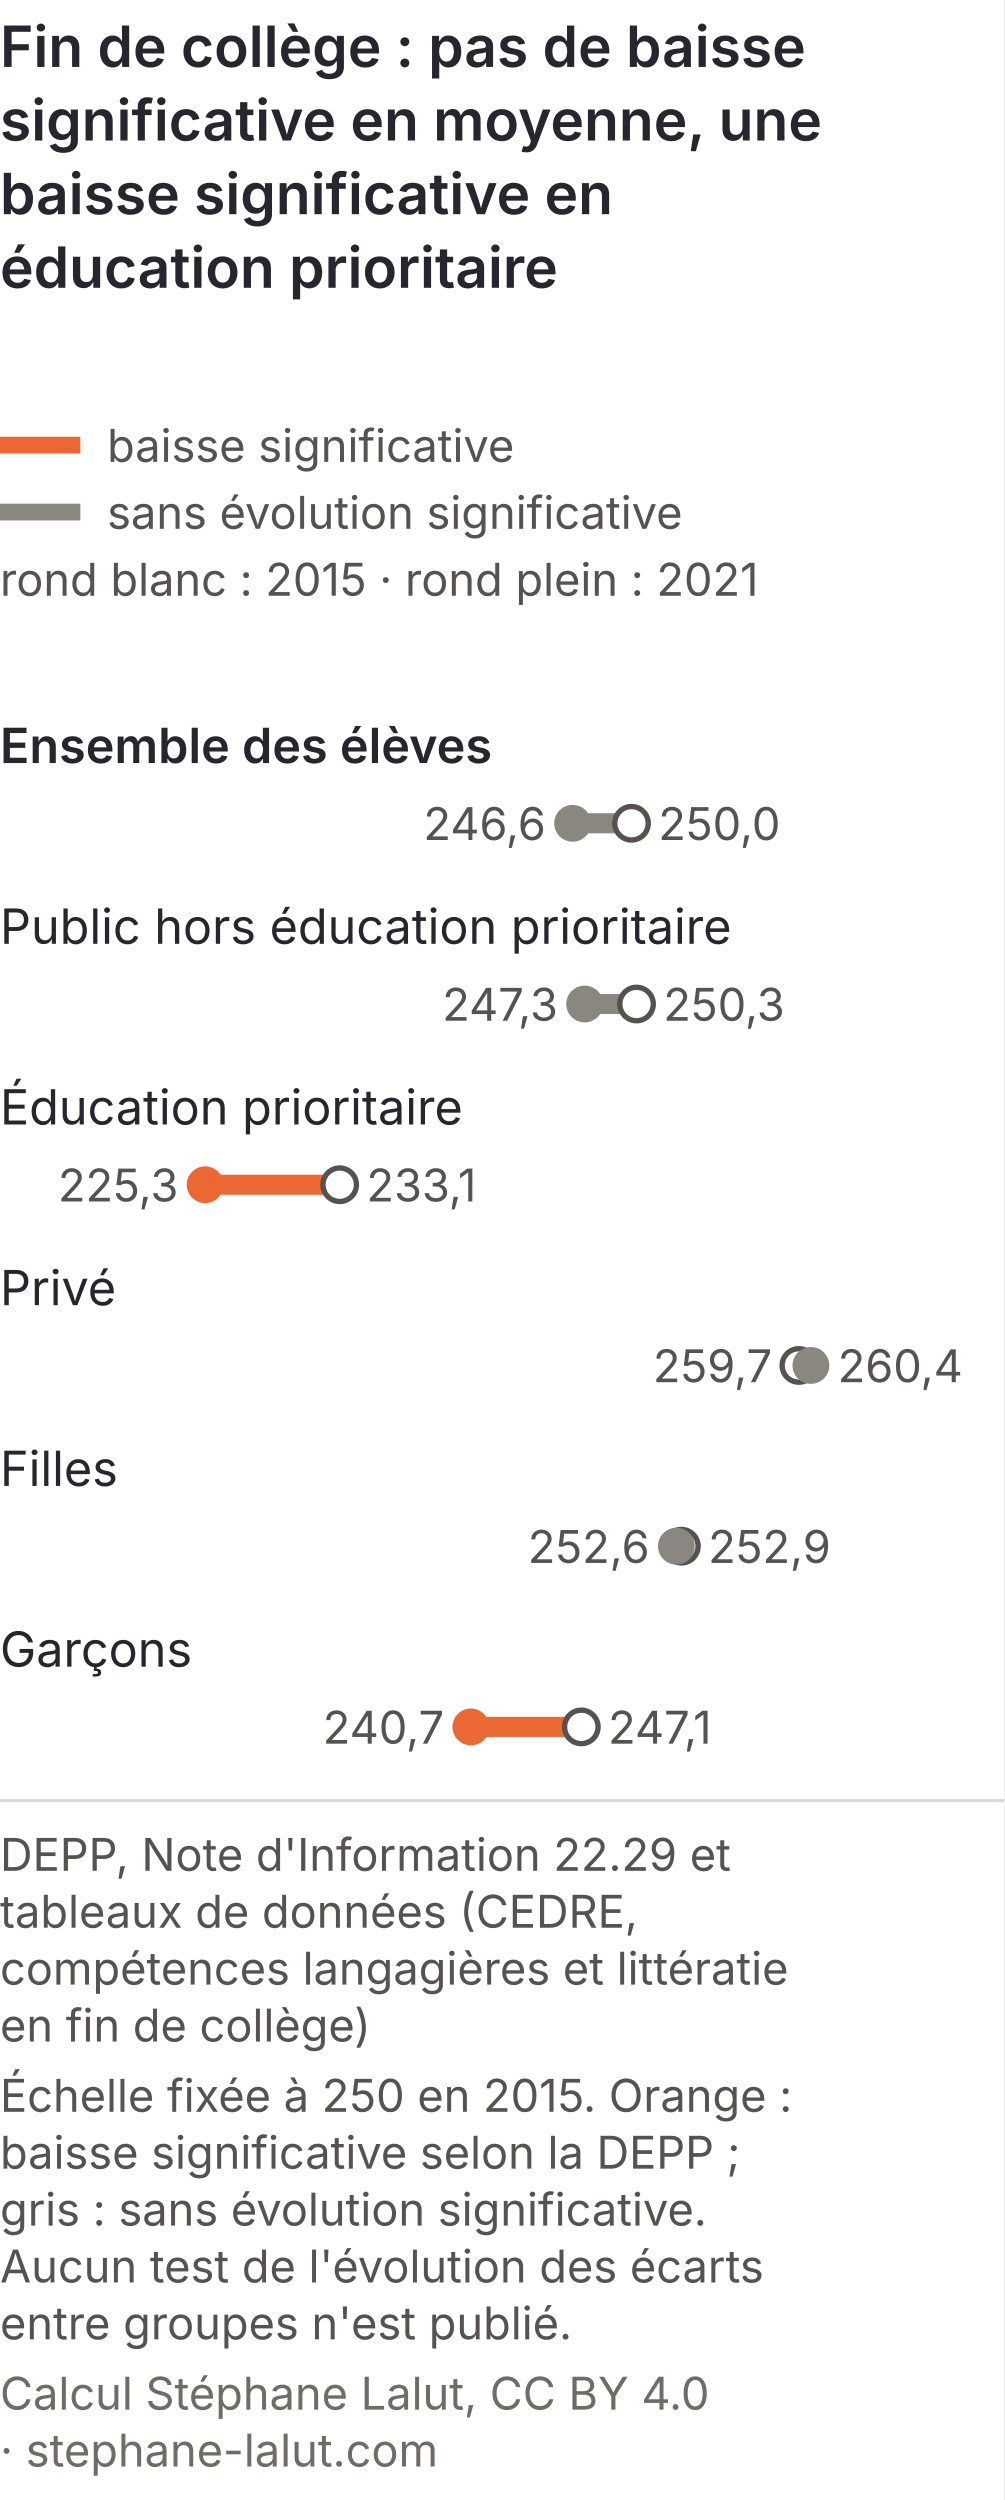
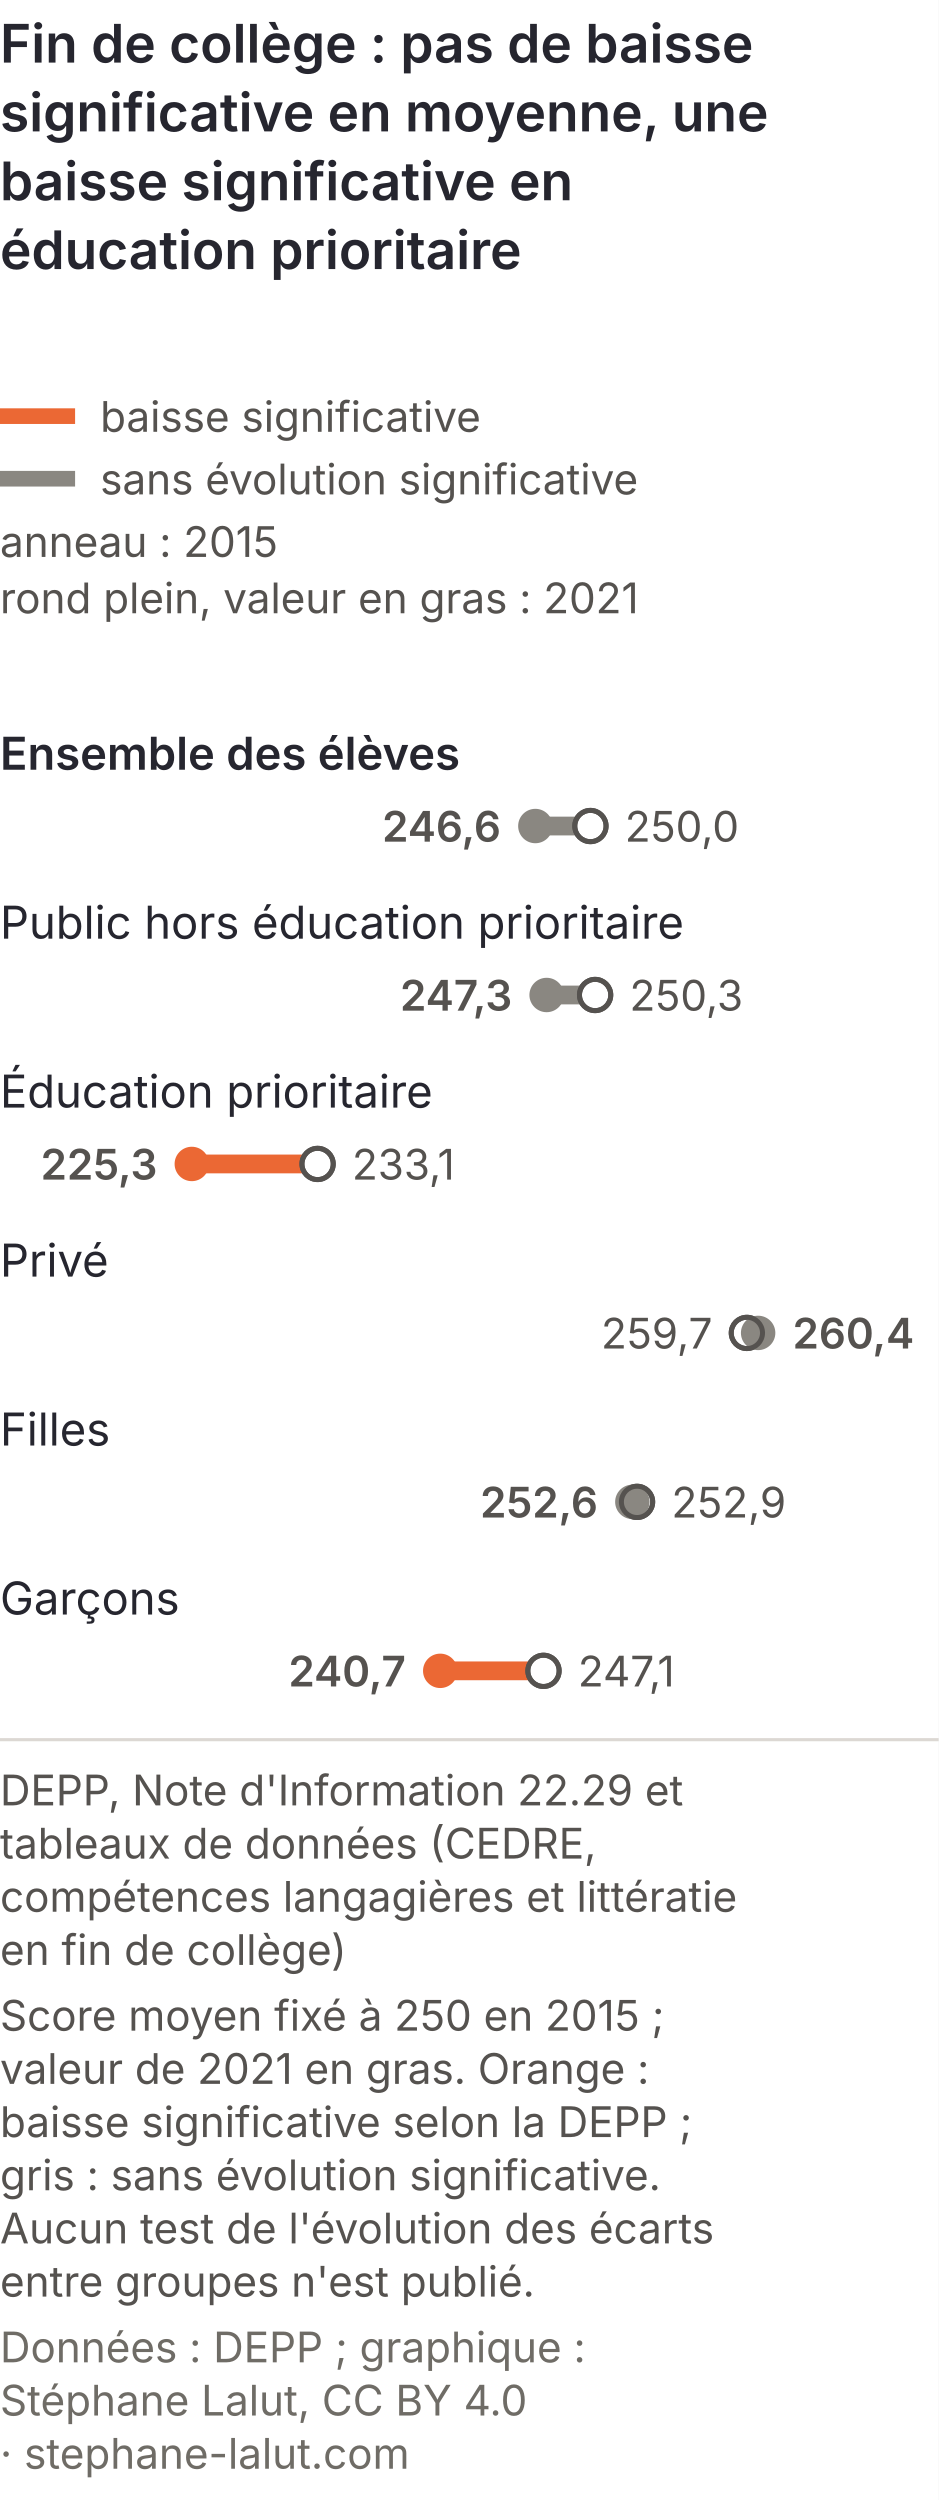
- <svg xmlns="http://www.w3.org/2000/svg" viewBox="0 0 300 747" role="img" font-variant-numeric="tabular-nums" aria-labelledby="lan-em-t lan-em-d" font-family="Inter, 'Helvetica Neue', Arial, sans-serif">
-   <rect width="300" height="747" fill="#ffffff" />
+ <svg xmlns="http://www.w3.org/2000/svg" viewBox="0 0 300 799" role="img" font-variant-numeric="tabular-nums" aria-labelledby="lan-em-t lan-em-d" font-family="Inter, 'Helvetica Neue', Arial, sans-serif">
+   <rect width="300" height="799" fill="#ffffff" />
  <text x="0" y="20" font-size="17" font-weight="600" fill="#26262f">Fin de collège : pas de baisse</text>
  <text x="0" y="42" font-size="17" font-weight="600" fill="#26262f">significative en moyenne, une</text>
  <text x="0" y="64" font-size="17" font-weight="600" fill="#26262f">baisse significative en</text>
  <text x="0" y="86" font-size="17" font-weight="600" fill="#26262f">éducation prioritaire</text>
  <line x1="0" y1="133" x2="24" y2="133" stroke="#eb6834" stroke-width="5" />
  <text x="32" y="138" font-size="13.5" fill="#55524f">baisse significative</text>
  <line x1="0" y1="153" x2="24" y2="153" stroke="#8a8781" stroke-width="5" />
  <text x="32" y="158" font-size="13.5" fill="#55524f">sans évolution significative</text>
-   <text x="0" y="178" font-size="13.5" fill="#55524f">rond blanc : 2015 · rond plein : 2021</text>
-   <text x="0" y="228" font-size="14.5" fill="#26262f" font-weight="600">Ensemble des élèves</text>
-   <line x1="188.7" y1="246" x2="171.1" y2="246" stroke="#8a8781" stroke-width="6" />
-   <circle cx="188.7" cy="246" r="5" fill="#ffffff" stroke="#55524f" stroke-width="1.6" />
-   <circle cx="171.1" cy="246" r="5.5" fill="#8a8781" />
-   <text x="163.1" y="251" font-size="13.5" fill="#55524f" text-anchor="end">246,6</text>
-   <text x="196.7" y="251" font-size="13.5" fill="#55524f">250,0</text>
-   <text x="0" y="282" font-size="14.5" fill="#26262f">Public hors éducation prioritaire</text>
-   <line x1="190.2" y1="300" x2="174.7" y2="300" stroke="#8a8781" stroke-width="6" />
-   <circle cx="190.2" cy="300" r="5" fill="#ffffff" stroke="#55524f" stroke-width="1.6" />
-   <circle cx="174.7" cy="300" r="5.5" fill="#8a8781" />
-   <text x="166.7" y="305" font-size="13.5" fill="#55524f" text-anchor="end">247,3</text>
-   <text x="198.2" y="305" font-size="13.5" fill="#55524f">250,3</text>
-   <text x="0" y="336" font-size="14.5" fill="#26262f">Éducation prioritaire</text>
-   <line x1="101.5" y1="354" x2="61.3" y2="354" stroke="#eb6834" stroke-width="6" />
-   <circle cx="101.5" cy="354" r="5" fill="#ffffff" stroke="#55524f" stroke-width="1.6" />
-   <circle cx="61.3" cy="354" r="5.5" fill="#eb6834" />
-   <text x="53.3" y="359" font-size="13.5" fill="#55524f" text-anchor="end">225,3</text>
-   <text x="109.5" y="359" font-size="13.5" fill="#55524f">233,1</text>
-   <text x="0" y="390" font-size="14.5" fill="#26262f">Privé</text>
-   <line x1="238.7" y1="408" x2="242.3" y2="408" stroke="#8a8781" stroke-width="6" />
-   <circle cx="238.7" cy="408" r="5" fill="#ffffff" stroke="#55524f" stroke-width="1.6" />
-   <circle cx="242.3" cy="408" r="5.5" fill="#8a8781" />
-   <text x="230.7" y="413" font-size="13.5" fill="#55524f" text-anchor="end">259,7</text>
-   <text x="250.3" y="413" font-size="13.5" fill="#55524f">260,4</text>
-   <text x="0" y="444" font-size="14.5" fill="#26262f">Filles</text>
-   <line x1="203.6" y1="462" x2="202.1" y2="462" stroke="#8a8781" stroke-width="6" />
-   <circle cx="203.6" cy="462" r="5" fill="#ffffff" stroke="#55524f" stroke-width="1.6" />
-   <circle cx="202.1" cy="462" r="5.5" fill="#8a8781" />
-   <text x="194.1" y="467" font-size="13.5" fill="#55524f" text-anchor="end">252,6</text>
-   <text x="211.6" y="467" font-size="13.5" fill="#55524f">252,9</text>
-   <text x="0" y="498" font-size="14.5" fill="#26262f">Garçons</text>
-   <line x1="173.7" y1="516" x2="140.7" y2="516" stroke="#eb6834" stroke-width="6" />
-   <circle cx="173.7" cy="516" r="5" fill="#ffffff" stroke="#55524f" stroke-width="1.6" />
-   <circle cx="140.7" cy="516" r="5.5" fill="#eb6834" />
-   <text x="132.7" y="521" font-size="13.5" fill="#55524f" text-anchor="end">240,7</text>
-   <text x="181.7" y="521" font-size="13.5" fill="#55524f">247,1</text>
-   <line x1="0" y1="538.0" x2="300" y2="538.0" stroke="#dcd8d3" />
-   <text x="0" y="559.0" font-size="13.5" fill="#55524f">DEPP, Note d'Information 22.29 et</text>
-   <text x="0" y="576.0" font-size="13.5" fill="#55524f">tableaux de données (CEDRE,</text>
-   <text x="0" y="593.0" font-size="13.5" fill="#55524f">compétences langagières et littératie</text>
-   <text x="0" y="610.0" font-size="13.5" fill="#55524f">en fin de collège)</text>
-   <text x="0" y="631.0" font-size="13.5" fill="#55524f">Échelle fixée à 250 en 2015. Orange :</text>
-   <text x="0" y="648.0" font-size="13.5" fill="#55524f">baisse significative selon la DEPP ;</text>
-   <text x="0" y="665.0" font-size="13.5" fill="#55524f">gris : sans évolution significative.</text>
-   <text x="0" y="682.0" font-size="13.5" fill="#55524f">Aucun test de l'évolution des écarts</text>
-   <text x="0" y="699.0" font-size="13.5" fill="#55524f">entre groupes n'est publié.</text>
-   <text x="0" y="720.0" font-size="13.5" fill="#6f6c66">Calcul Stéphane Lalut, CC BY 4.0</text>
-   <text x="0" y="737.0" font-size="13.5" fill="#6f6c66">· stephane-lalut.com</text>
+   <text x="0" y="178" font-size="13.5" fill="#55524f">anneau : 2015</text>
+   <text x="0" y="196" font-size="13.5" fill="#55524f">rond plein, valeur en gras : 2021</text>
+   <text x="0" y="246" font-size="14.5" fill="#26262f" font-weight="600">Ensemble des élèves</text>
+   <line x1="188.7" y1="264" x2="171.1" y2="264" stroke="#8a8781" stroke-width="6" />
+   <circle cx="188.7" cy="264" r="5" fill="#ffffff" stroke="#55524f" stroke-width="1.6" />
+   <circle cx="171.1" cy="264" r="5.5" fill="#8a8781" />
+   <circle cx="188.7" cy="264" r="5" fill="none" stroke="#55524f" stroke-width="1.6" />
+   <text x="160.1" y="269" font-size="13.5" fill="#55524f" text-anchor="end" font-weight="600">246,6</text>
+   <text x="199.7" y="269" font-size="13.5" fill="#55524f">250,0</text>
+   <text x="0" y="300" font-size="14.5" fill="#26262f">Public hors éducation prioritaire</text>
+   <line x1="190.2" y1="318" x2="174.7" y2="318" stroke="#8a8781" stroke-width="6" />
+   <circle cx="190.2" cy="318" r="5" fill="#ffffff" stroke="#55524f" stroke-width="1.6" />
+   <circle cx="174.7" cy="318" r="5.5" fill="#8a8781" />
+   <circle cx="190.2" cy="318" r="5" fill="none" stroke="#55524f" stroke-width="1.6" />
+   <text x="163.7" y="323" font-size="13.5" fill="#55524f" text-anchor="end" font-weight="600">247,3</text>
+   <text x="201.2" y="323" font-size="13.5" fill="#55524f">250,3</text>
+   <text x="0" y="354" font-size="14.5" fill="#26262f">Éducation prioritaire</text>
+   <line x1="101.5" y1="372" x2="61.3" y2="372" stroke="#eb6834" stroke-width="6" />
+   <circle cx="101.5" cy="372" r="5" fill="#ffffff" stroke="#55524f" stroke-width="1.6" />
+   <circle cx="61.3" cy="372" r="5.5" fill="#eb6834" />
+   <circle cx="101.5" cy="372" r="5" fill="none" stroke="#55524f" stroke-width="1.6" />
+   <text x="50.3" y="377" font-size="13.5" fill="#55524f" text-anchor="end" font-weight="600">225,3</text>
+   <text x="112.5" y="377" font-size="13.5" fill="#55524f">233,1</text>
+   <text x="0" y="408" font-size="14.5" fill="#26262f">Privé</text>
+   <line x1="238.7" y1="426" x2="242.3" y2="426" stroke="#8a8781" stroke-width="6" />
+   <circle cx="238.7" cy="426" r="5" fill="#ffffff" stroke="#55524f" stroke-width="1.6" />
+   <circle cx="242.3" cy="426" r="5.5" fill="#8a8781" />
+   <circle cx="238.7" cy="426" r="5" fill="none" stroke="#55524f" stroke-width="1.6" />
+   <text x="227.7" y="431" font-size="13.5" fill="#55524f" text-anchor="end">259,7</text>
+   <text x="253.3" y="431" font-size="13.5" fill="#55524f" font-weight="600">260,4</text>
+   <text x="0" y="462" font-size="14.5" fill="#26262f">Filles</text>
+   <line x1="203.6" y1="480" x2="202.1" y2="480" stroke="#8a8781" stroke-width="6" />
+   <circle cx="203.6" cy="480" r="5" fill="#ffffff" stroke="#55524f" stroke-width="1.6" />
+   <circle cx="202.1" cy="480" r="5.5" fill="#8a8781" />
+   <circle cx="203.6" cy="480" r="5" fill="none" stroke="#55524f" stroke-width="1.6" />
+   <text x="191.1" y="485" font-size="13.5" fill="#55524f" text-anchor="end" font-weight="600">252,6</text>
+   <text x="214.6" y="485" font-size="13.5" fill="#55524f">252,9</text>
+   <text x="0" y="516" font-size="14.5" fill="#26262f">Garçons</text>
+   <line x1="173.7" y1="534" x2="140.7" y2="534" stroke="#eb6834" stroke-width="6" />
+   <circle cx="173.7" cy="534" r="5" fill="#ffffff" stroke="#55524f" stroke-width="1.6" />
+   <circle cx="140.7" cy="534" r="5.5" fill="#eb6834" />
+   <circle cx="173.7" cy="534" r="5" fill="none" stroke="#55524f" stroke-width="1.6" />
+   <text x="129.7" y="539" font-size="13.5" fill="#55524f" text-anchor="end" font-weight="600">240,7</text>
+   <text x="184.7" y="539" font-size="13.5" fill="#55524f">247,1</text>
+   <line x1="0" y1="556.0" x2="300" y2="556.0" stroke="#dcd8d3" />
+   <text x="0" y="577.0" font-size="13.5" fill="#55524f">DEPP, Note d'Information 22.29 et</text>
+   <text x="0" y="594.0" font-size="13.5" fill="#55524f">tableaux de données (CEDRE,</text>
+   <text x="0" y="611.0" font-size="13.5" fill="#55524f">compétences langagières et littératie</text>
+   <text x="0" y="628.0" font-size="13.5" fill="#55524f">en fin de collège)</text>
+   <text x="0" y="649.0" font-size="13.5" fill="#55524f">Score moyen fixé à 250 en 2015 ;</text>
+   <text x="0" y="666.0" font-size="13.5" fill="#55524f">valeur de 2021 en gras. Orange :</text>
+   <text x="0" y="683.0" font-size="13.5" fill="#55524f">baisse significative selon la DEPP ;</text>
+   <text x="0" y="700.0" font-size="13.5" fill="#55524f">gris : sans évolution significative.</text>
+   <text x="0" y="717.0" font-size="13.5" fill="#55524f">Aucun test de l'évolution des écarts</text>
+   <text x="0" y="734.0" font-size="13.5" fill="#55524f">entre groupes n'est publié.</text>
+   <text x="0" y="755.0" font-size="13.5" fill="#6f6c66">Données : DEPP ; graphique :</text>
+   <text x="0" y="772.0" font-size="13.5" fill="#6f6c66">Stéphane Lalut, CC BY 4.0</text>
+   <text x="0" y="789.0" font-size="13.5" fill="#6f6c66">· stephane-lalut.com</text>
</svg>
